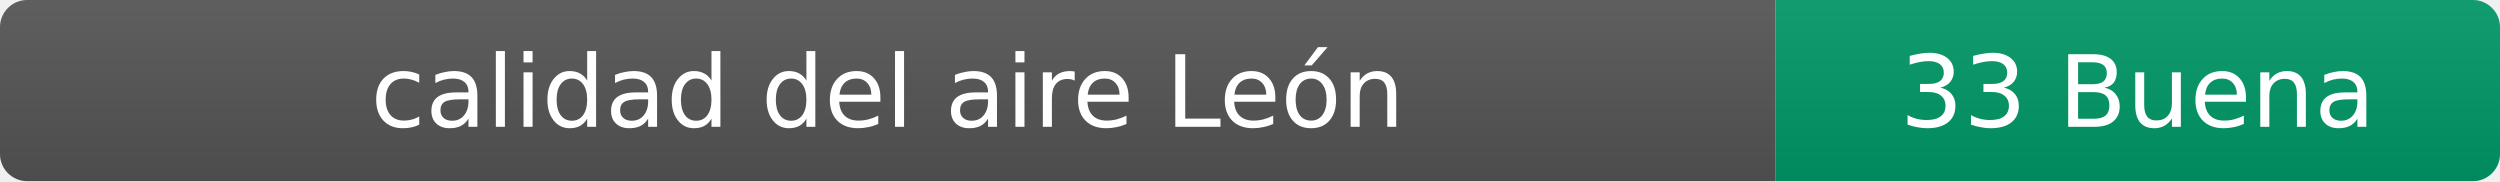
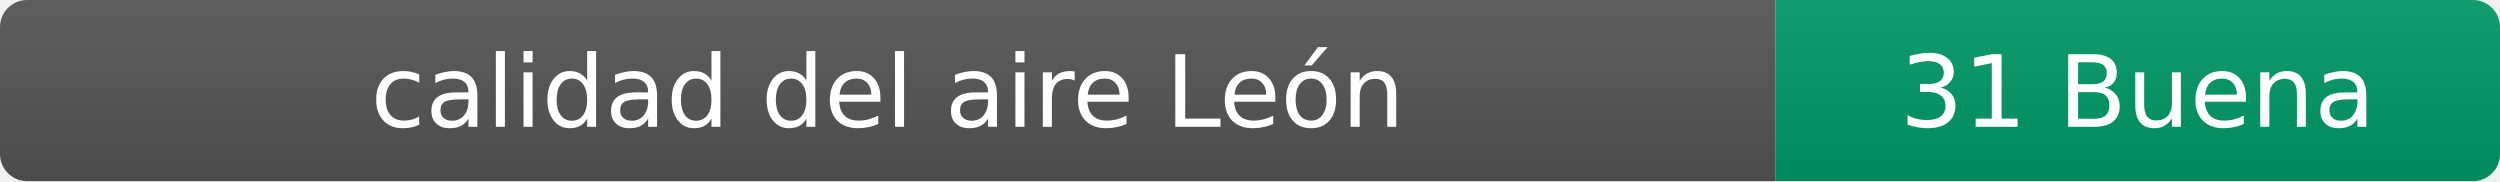
- <svg xmlns="http://www.w3.org/2000/svg" width="276" height="20" role="img" aria-label="calidad del aire: 33 Buena">
+ <svg xmlns="http://www.w3.org/2000/svg" width="276" height="20" role="img" aria-label="calidad del aire: 31 Buena">
  <linearGradient id="s" x2="0" y2="100%">
    <stop offset="0" stop-color="#bbb" stop-opacity=".1" />
    <stop offset="1" stop-opacity=".1" />
  </linearGradient>
  <clipPath id="r">
    <rect width="276" height="20" rx="3" fill="#fff" />
  </clipPath>
  <g clip-path="url(#r)">
    <rect width="196" height="20" fill="#555" />
    <rect x="196" width="80" height="20" fill="#009966" />
    <rect width="276" height="20" fill="url(#s)" />
  </g>
  <g fill="#fff" text-anchor="middle" font-family="Verdana,Geneva,DejaVu Sans,sans-serif" font-size="11">
    <text x="98" y="14">calidad del aire León</text>
-     <text x="236" y="14">33 Buena</text>
+     <text x="236" y="14">31 Buena</text>
  </g>
</svg>
